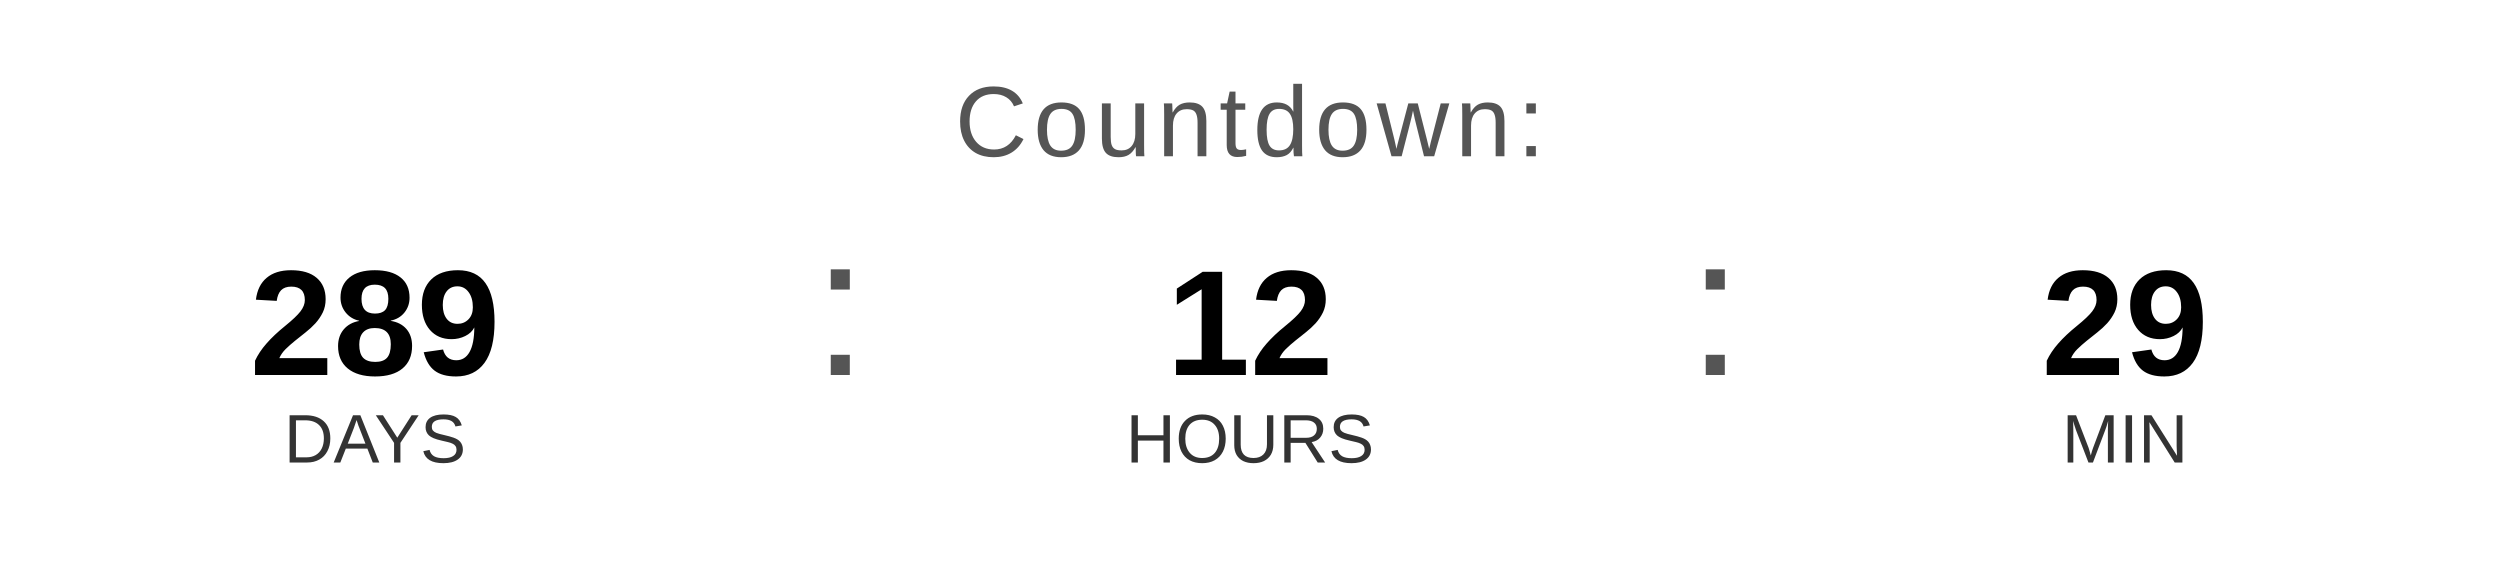
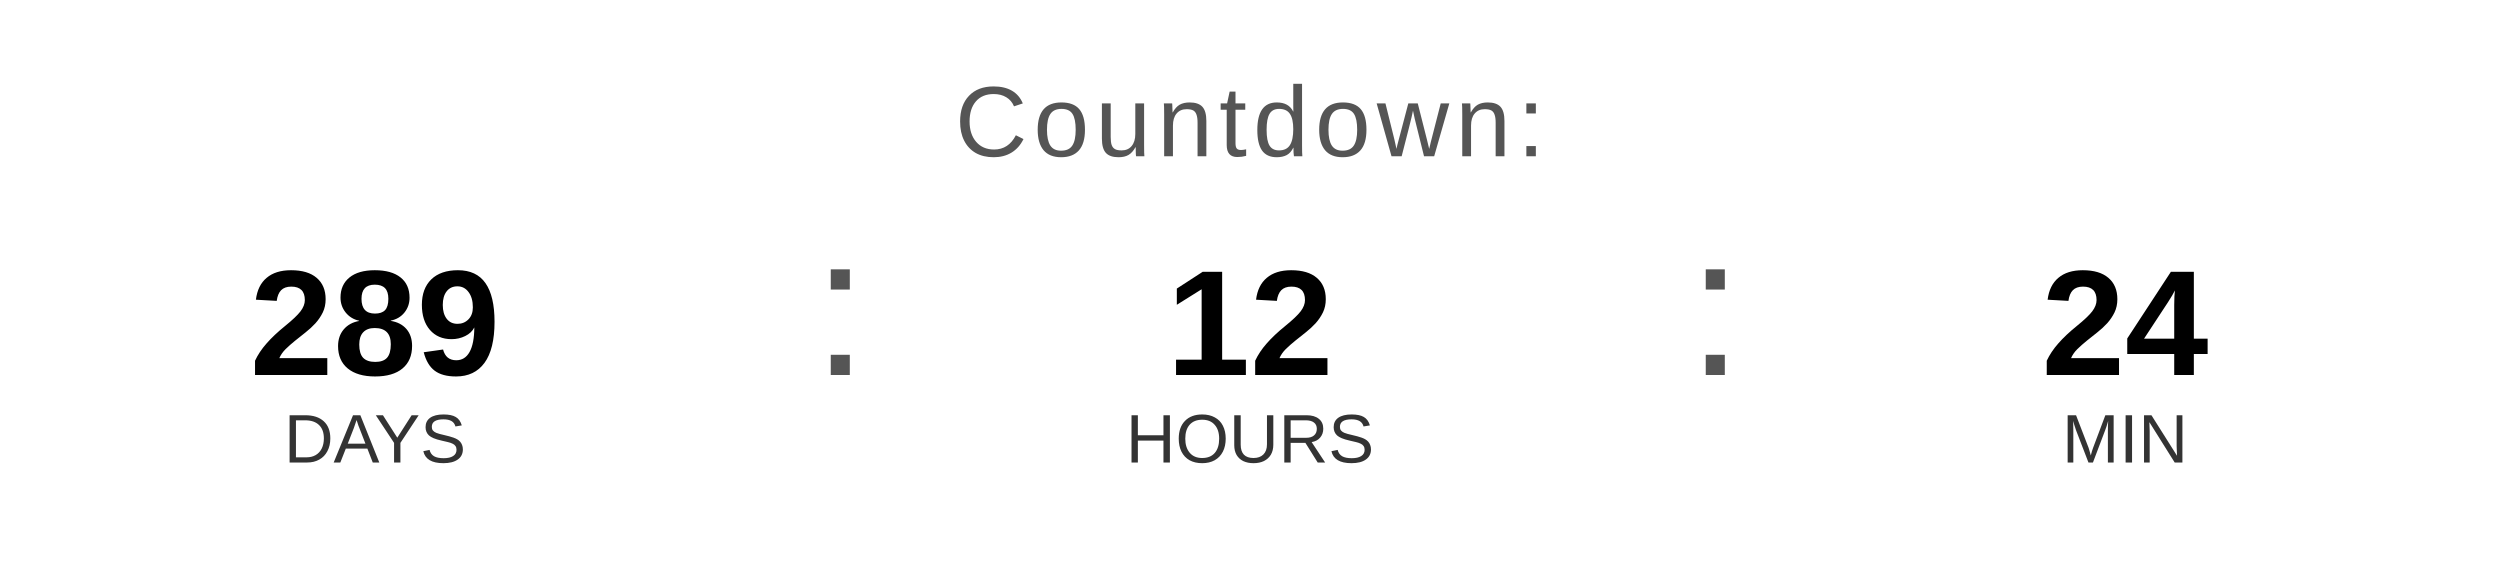
<svg xmlns="http://www.w3.org/2000/svg" width="400" height="90" viewBox="0 0 400 90">
  <text x="200" y="25" font-family="Arial, Helvetica, sans-serif" font-size="16" fill="#555555" text-anchor="middle" letter-spacing="1">
    Countdown:
  </text>
  <text x="60" y="60" font-family="Arial, Helvetica, sans-serif" font-size="24" font-weight="bold" fill="#000000" text-anchor="middle">289</text>
  <text x="60" y="74" font-family="Arial, Helvetica, sans-serif" font-size="11" fill="#333333" text-anchor="middle">DAYS</text>
  <text x="130" y="60" font-family="Arial, sans-serif" font-size="32" fill="#555555">:</text>
  <text x="200" y="60" font-family="Arial, Helvetica, sans-serif" font-size="24" font-weight="bold" fill="#000000" text-anchor="middle">12</text>
  <text x="200" y="74" font-family="Arial, Helvetica, sans-serif" font-size="11" fill="#333333" text-anchor="middle">HOURS</text>
  <text x="270" y="60" font-family="Arial, sans-serif" font-size="32" fill="#555555">:</text>
-   <text x="340" y="60" font-family="Arial, Helvetica, sans-serif" font-size="24" font-weight="bold" fill="#000000" text-anchor="middle">29</text>
+   <text x="340" y="60" font-family="Arial, Helvetica, sans-serif" font-size="24" font-weight="bold" fill="#000000" text-anchor="middle">24</text>
  <text x="340" y="74" font-family="Arial, Helvetica, sans-serif" font-size="11" fill="#333333" text-anchor="middle">MIN</text>
</svg>
